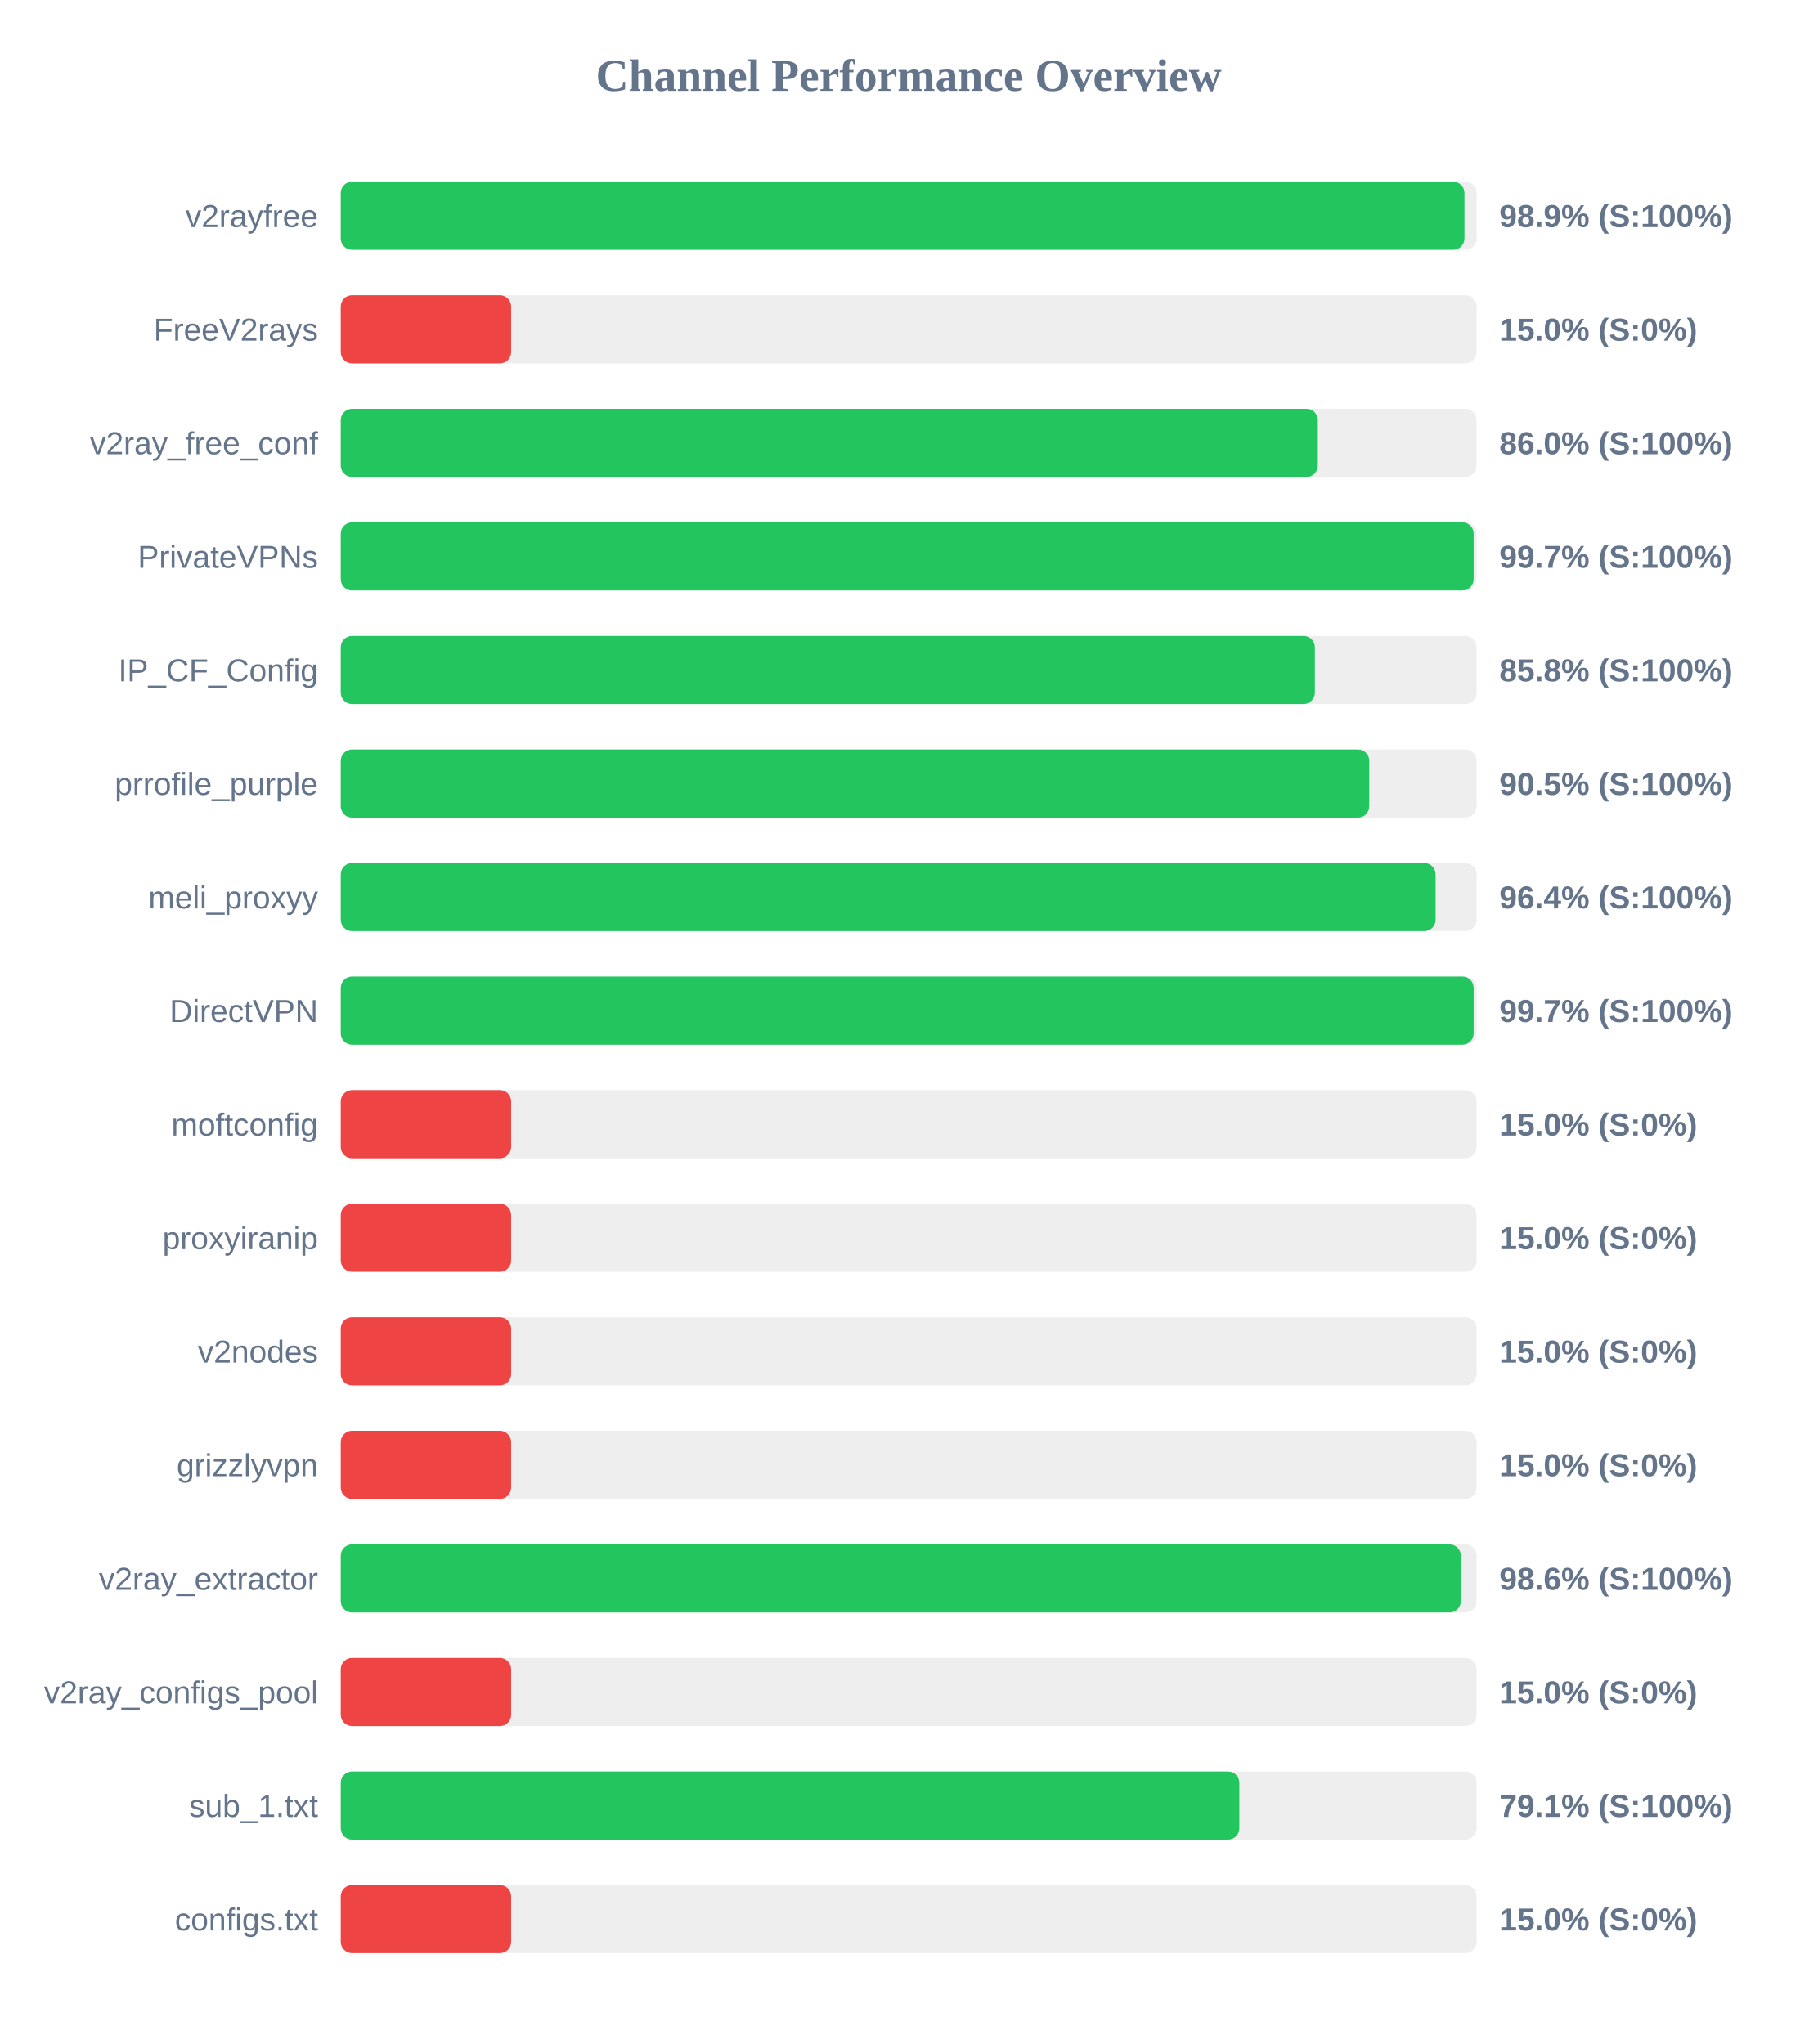
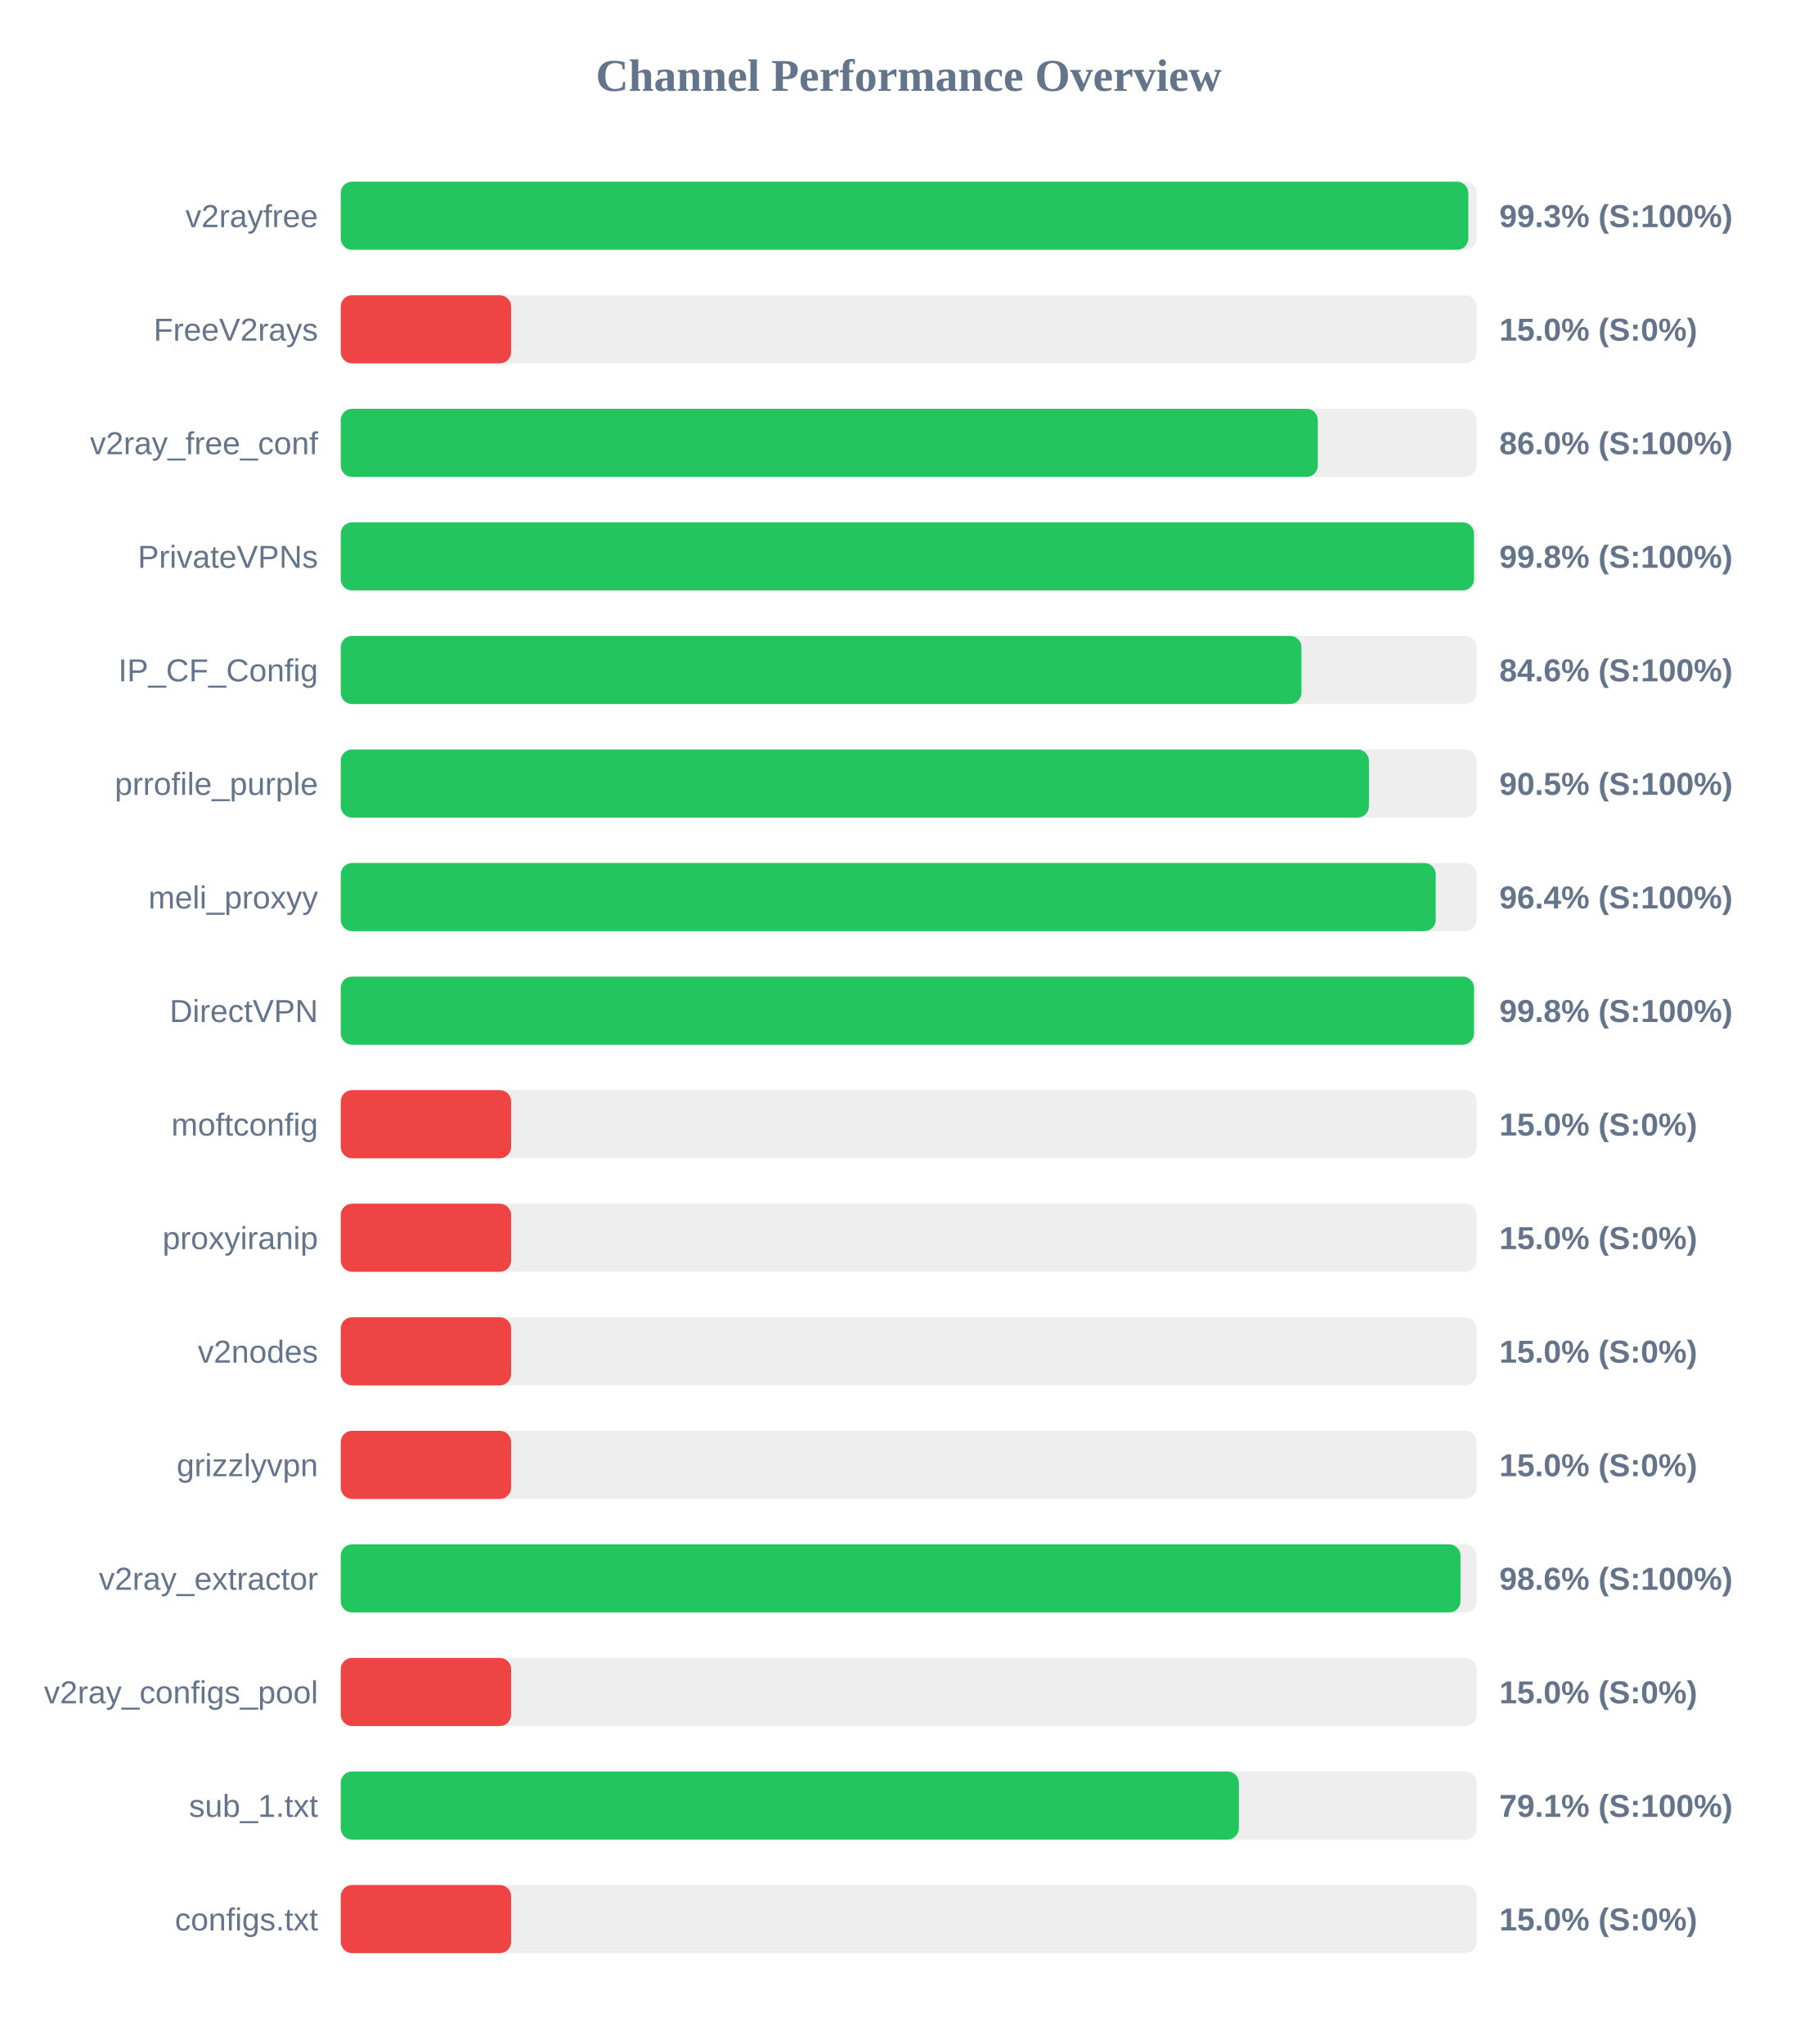
<svg xmlns="http://www.w3.org/2000/svg" width="800" height="900" version="1.1">
  <style>
        .row { font: 14px Arial; fill: #64748b; }
        .score { font: bold 14px Arial; fill: #64748b; }
    </style>
  <text x="400" y="40" text-anchor="middle" font-size="20px" font-weight="bold" fill="#64748b">Channel Performance Overview</text>
  <rect x="150" y="80" width="500" height="30" fill="#eee" rx="5" />
-   <rect x="150" y="80" width="494.65" height="30" fill="#22c55e" rx="5" />
+   <rect x="150" y="80" width="496.35" height="30" fill="#22c55e" rx="5" />
  <text x="140" y="100" text-anchor="end" class="row">v2rayfree</text>
-   <text x="660" y="100" text-anchor="start" class="score">98.9% (S:100%)</text>
+   <text x="660" y="100" text-anchor="start" class="score">99.3% (S:100%)</text>
  <rect x="150" y="130" width="500" height="30" fill="#eee" rx="5" />
  <rect x="150" y="130" width="75.0" height="30" fill="#ef4444" rx="5" />
  <text x="140" y="150" text-anchor="end" class="row">FreeV2rays</text>
  <text x="660" y="150" text-anchor="start" class="score">15.0% (S:0%)</text>
  <rect x="150" y="180" width="500" height="30" fill="#eee" rx="5" />
  <rect x="150" y="180" width="430.1" height="30" fill="#22c55e" rx="5" />
  <text x="140" y="200" text-anchor="end" class="row">v2ray_free_conf</text>
  <text x="660" y="200" text-anchor="start" class="score">86.0% (S:100%)</text>
  <rect x="150" y="230" width="500" height="30" fill="#eee" rx="5" />
-   <rect x="150" y="230" width="498.7" height="30" fill="#22c55e" rx="5" />
+   <rect x="150" y="230" width="498.85" height="30" fill="#22c55e" rx="5" />
  <text x="140" y="250" text-anchor="end" class="row">PrivateVPNs</text>
-   <text x="660" y="250" text-anchor="start" class="score">99.7% (S:100%)</text>
+   <text x="660" y="250" text-anchor="start" class="score">99.8% (S:100%)</text>
  <rect x="150" y="280" width="500" height="30" fill="#eee" rx="5" />
-   <rect x="150" y="280" width="428.8" height="30" fill="#22c55e" rx="5" />
+   <rect x="150" y="280" width="422.9" height="30" fill="#22c55e" rx="5" />
  <text x="140" y="300" text-anchor="end" class="row">IP_CF_Config</text>
-   <text x="660" y="300" text-anchor="start" class="score">85.8% (S:100%)</text>
+   <text x="660" y="300" text-anchor="start" class="score">84.6% (S:100%)</text>
  <rect x="150" y="330" width="500" height="30" fill="#eee" rx="5" />
-   <rect x="150" y="330" width="452.75" height="30" fill="#22c55e" rx="5" />
+   <rect x="150" y="330" width="452.6" height="30" fill="#22c55e" rx="5" />
  <text x="140" y="350" text-anchor="end" class="row">prrofile_purple</text>
  <text x="660" y="350" text-anchor="start" class="score">90.5% (S:100%)</text>
  <rect x="150" y="380" width="500" height="30" fill="#eee" rx="5" />
-   <rect x="150" y="380" width="481.95" height="30" fill="#22c55e" rx="5" />
+   <rect x="150" y="380" width="482.0" height="30" fill="#22c55e" rx="5" />
  <text x="140" y="400" text-anchor="end" class="row">meli_proxyy</text>
  <text x="660" y="400" text-anchor="start" class="score">96.4% (S:100%)</text>
  <rect x="150" y="430" width="500" height="30" fill="#eee" rx="5" />
-   <rect x="150" y="430" width="498.7" height="30" fill="#22c55e" rx="5" />
+   <rect x="150" y="430" width="498.85" height="30" fill="#22c55e" rx="5" />
  <text x="140" y="450" text-anchor="end" class="row">DirectVPN</text>
-   <text x="660" y="450" text-anchor="start" class="score">99.7% (S:100%)</text>
+   <text x="660" y="450" text-anchor="start" class="score">99.8% (S:100%)</text>
  <rect x="150" y="480" width="500" height="30" fill="#eee" rx="5" />
  <rect x="150" y="480" width="75.0" height="30" fill="#ef4444" rx="5" />
  <text x="140" y="500" text-anchor="end" class="row">moftconfig</text>
  <text x="660" y="500" text-anchor="start" class="score">15.0% (S:0%)</text>
  <rect x="150" y="530" width="500" height="30" fill="#eee" rx="5" />
  <rect x="150" y="530" width="75.0" height="30" fill="#ef4444" rx="5" />
  <text x="140" y="550" text-anchor="end" class="row">proxyiranip</text>
  <text x="660" y="550" text-anchor="start" class="score">15.0% (S:0%)</text>
  <rect x="150" y="580" width="500" height="30" fill="#eee" rx="5" />
  <rect x="150" y="580" width="75.0" height="30" fill="#ef4444" rx="5" />
  <text x="140" y="600" text-anchor="end" class="row">v2nodes</text>
  <text x="660" y="600" text-anchor="start" class="score">15.0% (S:0%)</text>
  <rect x="150" y="630" width="500" height="30" fill="#eee" rx="5" />
  <rect x="150" y="630" width="75.0" height="30" fill="#ef4444" rx="5" />
  <text x="140" y="650" text-anchor="end" class="row">grizzlyvpn</text>
  <text x="660" y="650" text-anchor="start" class="score">15.0% (S:0%)</text>
  <rect x="150" y="680" width="500" height="30" fill="#eee" rx="5" />
-   <rect x="150" y="680" width="493.05" height="30" fill="#22c55e" rx="5" />
+   <rect x="150" y="680" width="492.9" height="30" fill="#22c55e" rx="5" />
  <text x="140" y="700" text-anchor="end" class="row">v2ray_extractor</text>
  <text x="660" y="700" text-anchor="start" class="score">98.6% (S:100%)</text>
  <rect x="150" y="730" width="500" height="30" fill="#eee" rx="5" />
  <rect x="150" y="730" width="75.0" height="30" fill="#ef4444" rx="5" />
  <text x="140" y="750" text-anchor="end" class="row">v2ray_configs_pool</text>
  <text x="660" y="750" text-anchor="start" class="score">15.0% (S:0%)</text>
  <rect x="150" y="780" width="500" height="30" fill="#eee" rx="5" />
-   <rect x="150" y="780" width="395.55" height="30" fill="#22c55e" rx="5" />
+   <rect x="150" y="780" width="395.35" height="30" fill="#22c55e" rx="5" />
  <text x="140" y="800" text-anchor="end" class="row">sub_1.txt</text>
  <text x="660" y="800" text-anchor="start" class="score">79.1% (S:100%)</text>
  <rect x="150" y="830" width="500" height="30" fill="#eee" rx="5" />
  <rect x="150" y="830" width="75.0" height="30" fill="#ef4444" rx="5" />
  <text x="140" y="850" text-anchor="end" class="row">configs.txt</text>
  <text x="660" y="850" text-anchor="start" class="score">15.0% (S:0%)</text>
</svg>
